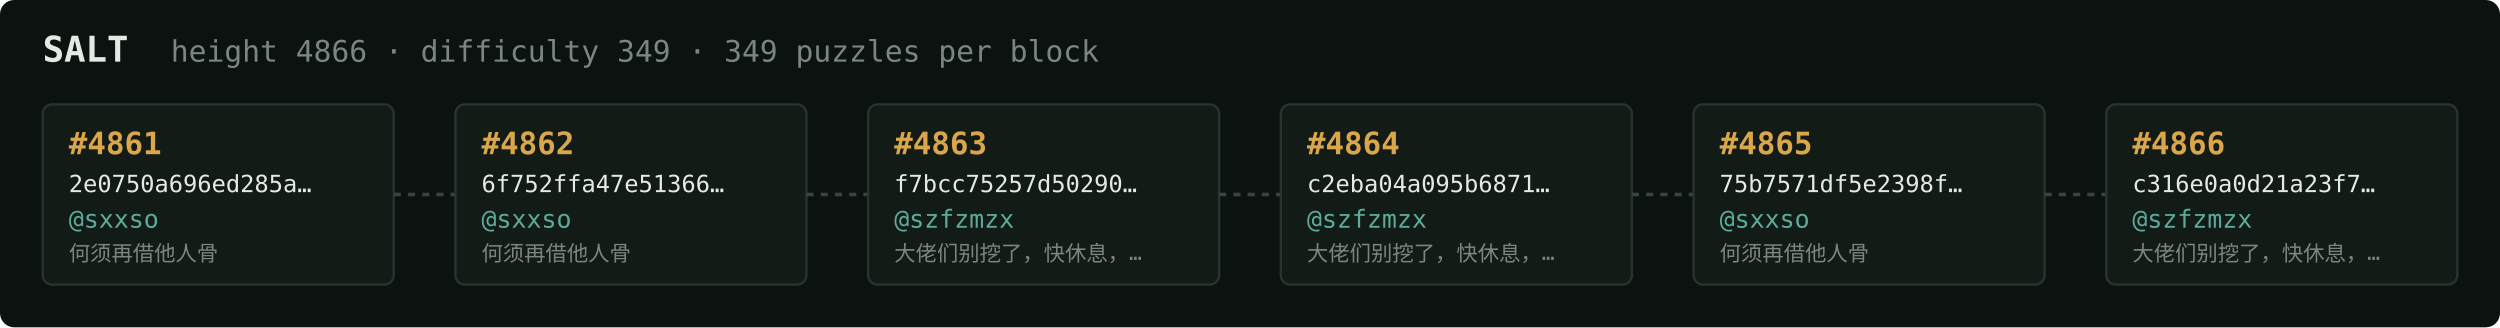
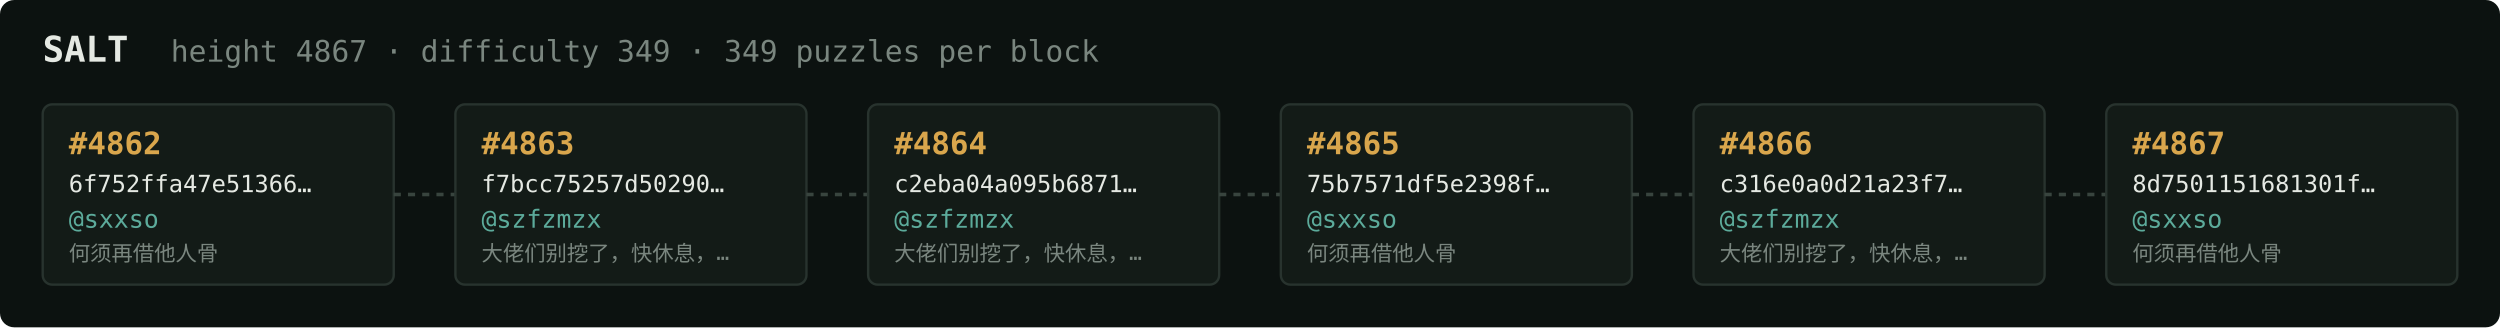
<svg xmlns="http://www.w3.org/2000/svg" width="1054" height="138" viewBox="0 0 1054 138" font-family="ui-monospace,SFMono-Regular,Menlo,monospace">
  <rect fill="#0c1210" width="1054" height="138" rx="6" />
  <text x="18" y="26" fill="#e5e9e3" font-size="15" font-weight="700">SALT</text>
-   <text x="72" y="26" fill="#7a867f" font-size="12.5">height 4866 · difficulty 349 · 349 puzzles per block</text>
+   <text x="72" y="26" fill="#7a867f" font-size="12.5">height 4867 · difficulty 349 · 349 puzzles per block</text>
  <rect x="18" y="44" width="148" height="76" rx="4" fill="#131b17" stroke="#28332e" stroke-width="1" />
-   <text x="29" y="65" fill="#d9a64c" font-size="13" font-weight="700">#4861</text>
-   <text x="29" y="81" fill="#e5e9e3" font-size="10">2e0750a696ed285a…</text>
+   <text x="29" y="65" fill="#d9a64c" font-size="13" font-weight="700">#4862</text>
+   <text x="29" y="81" fill="#e5e9e3" font-size="10">6f752ffa47e51366…</text>
  <text x="29" y="96" fill="#5cab9b" font-size="10.5">@sxxso</text>
  <text x="29" y="110" fill="#7a867f" font-size="9">何须再借他人骨</text>
  <line x1="166" y1="82.0" x2="192" y2="82.0" stroke="#38443e" stroke-width="1.5" stroke-dasharray="3 3" />
  <rect x="192" y="44" width="148" height="76" rx="4" fill="#131b17" stroke="#28332e" stroke-width="1" />
-   <text x="203" y="65" fill="#d9a64c" font-size="13" font-weight="700">#4862</text>
-   <text x="203" y="81" fill="#e5e9e3" font-size="10">6f752ffa47e51366…</text>
-   <text x="203" y="96" fill="#5cab9b" font-size="10.5">@sxxso</text>
-   <text x="203" y="110" fill="#7a867f" font-size="9">何须再借他人骨</text>
+   <text x="203" y="65" fill="#d9a64c" font-size="13" font-weight="700">#4863</text>
+   <text x="203" y="81" fill="#e5e9e3" font-size="10">f7bcc75257d50290…</text>
+   <text x="203" y="96" fill="#5cab9b" font-size="10.5">@szfzmzx</text>
+   <text x="203" y="110" fill="#7a867f" font-size="9">大佬们别挖了，快休息，…</text>
  <line x1="340" y1="82.0" x2="366" y2="82.0" stroke="#38443e" stroke-width="1.5" stroke-dasharray="3 3" />
  <rect x="366" y="44" width="148" height="76" rx="4" fill="#131b17" stroke="#28332e" stroke-width="1" />
-   <text x="377" y="65" fill="#d9a64c" font-size="13" font-weight="700">#4863</text>
-   <text x="377" y="81" fill="#e5e9e3" font-size="10">f7bcc75257d50290…</text>
+   <text x="377" y="65" fill="#d9a64c" font-size="13" font-weight="700">#4864</text>
+   <text x="377" y="81" fill="#e5e9e3" font-size="10">c2eba04a095b6871…</text>
  <text x="377" y="96" fill="#5cab9b" font-size="10.5">@szfzmzx</text>
  <text x="377" y="110" fill="#7a867f" font-size="9">大佬们别挖了，快休息，…</text>
  <line x1="514" y1="82.0" x2="540" y2="82.0" stroke="#38443e" stroke-width="1.5" stroke-dasharray="3 3" />
  <rect x="540" y="44" width="148" height="76" rx="4" fill="#131b17" stroke="#28332e" stroke-width="1" />
-   <text x="551" y="65" fill="#d9a64c" font-size="13" font-weight="700">#4864</text>
-   <text x="551" y="81" fill="#e5e9e3" font-size="10">c2eba04a095b6871…</text>
-   <text x="551" y="96" fill="#5cab9b" font-size="10.5">@szfzmzx</text>
-   <text x="551" y="110" fill="#7a867f" font-size="9">大佬们别挖了，快休息，…</text>
+   <text x="551" y="65" fill="#d9a64c" font-size="13" font-weight="700">#4865</text>
+   <text x="551" y="81" fill="#e5e9e3" font-size="10">75b7571df5e2398f…</text>
+   <text x="551" y="96" fill="#5cab9b" font-size="10.5">@sxxso</text>
+   <text x="551" y="110" fill="#7a867f" font-size="9">何须再借他人骨</text>
  <line x1="688" y1="82.0" x2="714" y2="82.0" stroke="#38443e" stroke-width="1.5" stroke-dasharray="3 3" />
  <rect x="714" y="44" width="148" height="76" rx="4" fill="#131b17" stroke="#28332e" stroke-width="1" />
-   <text x="725" y="65" fill="#d9a64c" font-size="13" font-weight="700">#4865</text>
-   <text x="725" y="81" fill="#e5e9e3" font-size="10">75b7571df5e2398f…</text>
-   <text x="725" y="96" fill="#5cab9b" font-size="10.5">@sxxso</text>
-   <text x="725" y="110" fill="#7a867f" font-size="9">何须再借他人骨</text>
+   <text x="725" y="65" fill="#d9a64c" font-size="13" font-weight="700">#4866</text>
+   <text x="725" y="81" fill="#e5e9e3" font-size="10">c316e0a0d21a23f7…</text>
+   <text x="725" y="96" fill="#5cab9b" font-size="10.5">@szfzmzx</text>
+   <text x="725" y="110" fill="#7a867f" font-size="9">大佬们别挖了，快休息，…</text>
  <line x1="862" y1="82.0" x2="888" y2="82.0" stroke="#38443e" stroke-width="1.5" stroke-dasharray="3 3" />
  <rect x="888" y="44" width="148" height="76" rx="4" fill="#131b17" stroke="#28332e" stroke-width="1" />
-   <text x="899" y="65" fill="#d9a64c" font-size="13" font-weight="700">#4866</text>
-   <text x="899" y="81" fill="#e5e9e3" font-size="10">c316e0a0d21a23f7…</text>
-   <text x="899" y="96" fill="#5cab9b" font-size="10.5">@szfzmzx</text>
-   <text x="899" y="110" fill="#7a867f" font-size="9">大佬们别挖了，快休息，…</text>
+   <text x="899" y="65" fill="#d9a64c" font-size="13" font-weight="700">#4867</text>
+   <text x="899" y="81" fill="#e5e9e3" font-size="10">8d7501151681301f…</text>
+   <text x="899" y="96" fill="#5cab9b" font-size="10.5">@sxxso</text>
+   <text x="899" y="110" fill="#7a867f" font-size="9">何须再借他人骨</text>
</svg>
